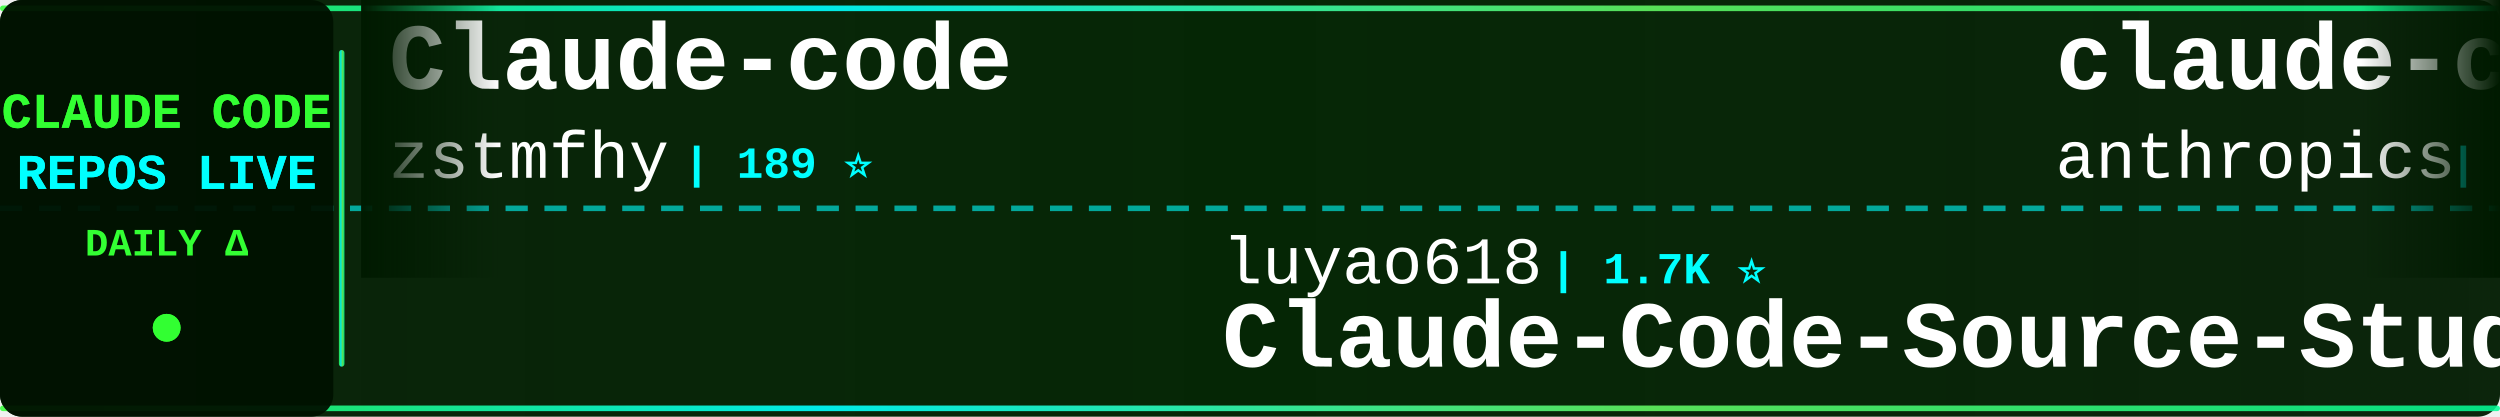
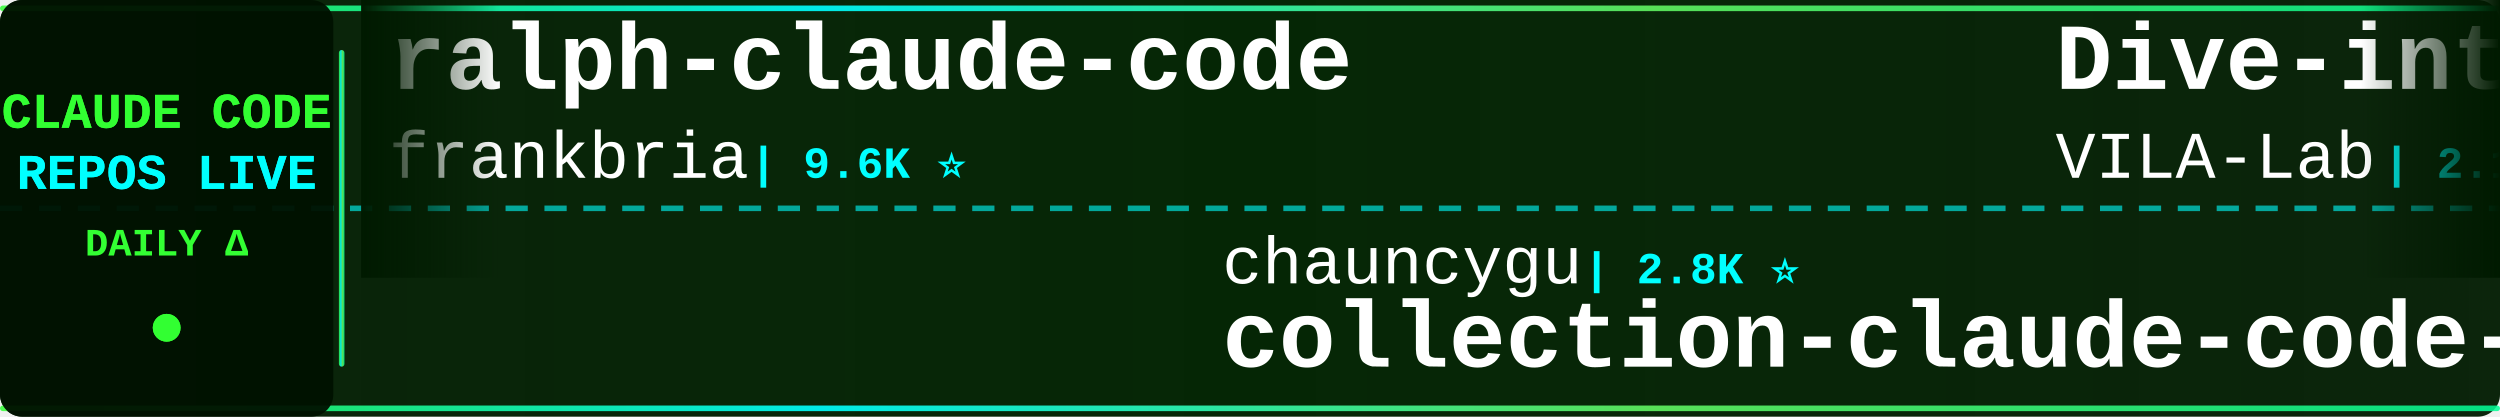
<svg xmlns="http://www.w3.org/2000/svg" width="900" height="150">
  <defs>
    <linearGradient id="tickerBg" x1="0%" y1="0%" x2="100%" y2="0%">
      <stop offset="0%" style="stop-color:#001a00;stop-opacity:0.95" />
      <stop offset="50%" style="stop-color:#002200;stop-opacity:0.98" />
      <stop offset="100%" style="stop-color:#001a00;stop-opacity:0.95" />
    </linearGradient>
    <linearGradient id="borderGrad" x1="0%" y1="0%" x2="100%" y2="0%">
      <stop offset="0%" style="stop-color:#33ff33;stop-opacity:0.85">
        <animate attributeName="stop-opacity" values="0.85;1;0.85" dur="2s" repeatCount="indefinite" />
      </stop>
      <stop offset="33%" style="stop-color:#00ffff;stop-opacity:0.9">
        <animate attributeName="stop-opacity" values="0.9;1;0.9" dur="2.2s" repeatCount="indefinite" />
      </stop>
      <stop offset="66%" style="stop-color:#66ff66;stop-opacity:0.85">
        <animate attributeName="stop-opacity" values="0.85;1;0.85" dur="1.8s" repeatCount="indefinite" />
      </stop>
      <stop offset="100%" style="stop-color:#00ff99;stop-opacity:0.85">
        <animate attributeName="stop-opacity" values="0.85;1;0.85" dur="2s" repeatCount="indefinite" />
      </stop>
    </linearGradient>
    <filter id="textGlow">
      <feGaussianBlur stdDeviation="0.1" result="coloredBlur" />
      <feMerge>
        <feMergeNode in="coloredBlur" />
        <feMergeNode in="SourceGraphic" />
      </feMerge>
    </filter>
    <filter id="metricGlow">
      <feGaussianBlur stdDeviation="0.2" result="coloredBlur" />
      <feMerge>
        <feMergeNode in="coloredBlur" />
        <feMergeNode in="SourceGraphic" />
      </feMerge>
    </filter>
    <linearGradient id="leftFade" x1="0%" y1="0%" x2="100%" y2="0%">
      <stop offset="0%" style="stop-color:#001a00;stop-opacity:1" />
      <stop offset="100%" style="stop-color:#001a00;stop-opacity:0" />
    </linearGradient>
    <linearGradient id="rightFade" x1="0%" y1="0%" x2="100%" y2="0%">
      <stop offset="0%" style="stop-color:#001a00;stop-opacity:0" />
      <stop offset="100%" style="stop-color:#001a00;stop-opacity:1" />
    </linearGradient>
  </defs>
  <rect width="900" height="150" fill="url(#tickerBg)" rx="8" />
  <rect x="0" y="2" width="900" height="2" fill="url(#borderGrad)" rx="1" />
  <rect x="0" y="146" width="900" height="2" fill="url(#borderGrad)" rx="1" />
  <line x1="0" y1="75" x2="900" y2="75" stroke="#00ffff" stroke-width="2" stroke-dasharray="8 6" opacity="0.6" />
  <rect x="0" y="0" width="120" height="150" fill="#001100" opacity="0.95" rx="8" />
  <text x="60" y="46" font-family="'Courier New', monospace" font-size="18" font-weight="bold" fill="#33ff33" text-anchor="middle" filter="url(#textGlow)">
    CLAUDE CODE
  </text>
  <text x="60" y="68" font-family="'Courier New', monospace" font-size="18" font-weight="bold" fill="#00ffff" text-anchor="middle" filter="url(#textGlow)">
    REPOS LIVE
  </text>
  <text x="60" y="92" font-family="'Courier New', monospace" font-size="14" font-weight="bold" fill="#33ff33" text-anchor="middle">
    DAILY Δ
  </text>
  <circle cx="60" cy="118" r="5" fill="#33ff33" filter="url(#metricGlow)">
    <animate attributeName="r" values="4;6;4" dur="1.5s" repeatCount="indefinite" />
    <animate attributeName="opacity" values="0.6;1;0.6" dur="1.5s" repeatCount="indefinite" />
  </circle>
  <rect x="122" y="18" width="2" height="114" fill="url(#borderGrad)" rx="1" />
  <clipPath id="tickerClip">
    <rect x="130" y="0" width="770" height="150" />
  </clipPath>
  <g clip-path="url(#tickerClip)">
    <g id="tickerItems">
      <animateTransform attributeName="transform" attributeType="XML" type="translate" from="0 0" to="-3000 0" dur="54s" repeatCount="indefinite" />
      <g transform="translate(0, 0)">
-         <text x="140" y="32" font-family="'Courier New', monospace" font-size="34" font-weight="bold" fill="#ffffff">Claude-code</text>
-         <text x="140" y="64" font-family="'Courier New', monospace" font-size="24" font-weight="normal" fill="#ffffff" opacity="1.0">zstmfhy</text>
-         <text x="246" y="64" font-family="'Courier New', monospace" font-size="16" font-weight="bold" fill="#00ffff"> | 189 ⭐</text>
+         <text x="140" y="32" font-family="'Courier New', monospace" font-size="34" font-weight="bold" fill="#ffffff">ralph-claude-code</text>
+         <text x="140" y="64" font-family="'Courier New', monospace" font-size="24" font-weight="normal" fill="#ffffff" opacity="1.0">frankbria</text>
+         <text x="270" y="64" font-family="'Courier New', monospace" font-size="16" font-weight="bold" fill="#00ffff"> | 9.6K ⭐</text>
      </g>
      <g transform="translate(300, 0)">
-         <text x="140" y="102" font-family="'Courier New', monospace" font-size="24" font-weight="normal" fill="#ffffff" opacity="1.0">luyao618</text>
-         <text x="258" y="102" font-family="'Courier New', monospace" font-size="16" font-weight="bold" fill="#00ffff"> | 1.7K ⭐</text>
-         <text x="140" y="132" font-family="'Courier New', monospace" font-size="34" font-weight="bold" fill="#ffffff">Claude-Code-Source-Study</text>
+         <text x="140" y="102" font-family="'Courier New', monospace" font-size="24" font-weight="normal" fill="#ffffff" opacity="1.0">chauncygu</text>
+         <text x="270" y="102" font-family="'Courier New', monospace" font-size="16" font-weight="bold" fill="#00ffff"> | 2.8K ⭐</text>
+         <text x="140" y="132" font-family="'Courier New', monospace" font-size="34" font-weight="bold" fill="#ffffff">collection-claude-code-s...</text>
      </g>
      <g transform="translate(600, 0)">
-         <text x="140" y="32" font-family="'Courier New', monospace" font-size="34" font-weight="bold" fill="#ffffff">claude-code-base-action</text>
-         <text x="140" y="64" font-family="'Courier New', monospace" font-size="24" font-weight="normal" fill="#ffffff" opacity="1.0">anthropics</text>
-         <text x="282" y="64" font-family="'Courier New', monospace" font-size="16" font-weight="bold" fill="#00ffff"> | 992 ⭐ +1</text>
+         <text x="140" y="32" font-family="'Courier New', monospace" font-size="34" font-weight="bold" fill="#ffffff">Dive-into-Claude-Code</text>
+         <text x="140" y="64" font-family="'Courier New', monospace" font-size="24" font-weight="normal" fill="#ffffff" opacity="1.0">VILA-Lab</text>
+         <text x="258" y="64" font-family="'Courier New', monospace" font-size="16" font-weight="bold" fill="#00ffff"> | 2.1K ⭐</text>
      </g>
      <g transform="translate(900, 0)">
-         <text x="140" y="102" font-family="'Courier New', monospace" font-size="24" font-weight="normal" fill="#ffffff" opacity="1.0">lintsinghua</text>
-         <text x="294" y="102" font-family="'Courier New', monospace" font-size="16" font-weight="bold" fill="#00ffff"> | 4.3K ⭐</text>
-         <text x="140" y="132" font-family="'Courier New', monospace" font-size="34" font-weight="bold" fill="#ffffff">claude-code-book</text>
+         <text x="140" y="102" font-family="'Courier New', monospace" font-size="24" font-weight="normal" fill="#ffffff" opacity="1.0">JrCx7scC</text>
+         <text x="258" y="102" font-family="'Courier New', monospace" font-size="16" font-weight="bold" fill="#00ffff"> | 376 ⭐</text>
+         <text x="140" y="132" font-family="'Courier New', monospace" font-size="34" font-weight="bold" fill="#ffffff">claude-code-source</text>
      </g>
      <g transform="translate(1200, 0)">
-         <text x="140" y="32" font-family="'Courier New', monospace" font-size="34" font-weight="bold" fill="#ffffff">Claude-Code</text>
-         <text x="140" y="64" font-family="'Courier New', monospace" font-size="24" font-weight="normal" fill="#ffffff" opacity="1.0">OrcaWhisper</text>
-         <text x="294" y="64" font-family="'Courier New', monospace" font-size="16" font-weight="bold" fill="#00ffff"> | 101 ⭐</text>
+         <text x="140" y="32" font-family="'Courier New', monospace" font-size="34" font-weight="bold" fill="#ffffff">system_prompts_leaks</text>
+         <text x="140" y="64" font-family="'Courier New', monospace" font-size="24" font-weight="normal" fill="#ffffff" opacity="1.0">asgeirtj</text>
+         <text x="258" y="64" font-family="'Courier New', monospace" font-size="16" font-weight="bold" fill="#00ffff"> | 68.4K ⭐ +11</text>
      </g>
      <g transform="translate(1500, 0)">
-         <text x="140" y="102" font-family="'Courier New', monospace" font-size="24" font-weight="normal" fill="#ffffff" opacity="1.0">Windy3f3f3f3f</text>
-         <text x="318" y="102" font-family="'Courier New', monospace" font-size="16" font-weight="bold" fill="#00ffff"> | 3.7K ⭐</text>
-         <text x="140" y="132" font-family="'Courier New', monospace" font-size="34" font-weight="bold" fill="#ffffff">how-claude-code-works</text>
+         <text x="140" y="102" font-family="'Courier New', monospace" font-size="24" font-weight="normal" fill="#ffffff" opacity="1.0">zebbern</text>
+         <text x="246" y="102" font-family="'Courier New', monospace" font-size="16" font-weight="bold" fill="#00ffff"> | 4.6K ⭐ +1</text>
+         <text x="140" y="132" font-family="'Courier New', monospace" font-size="34" font-weight="bold" fill="#ffffff">claude-code-guide</text>
      </g>
      <g transform="translate(1800, 0)">
-         <text x="140" y="32" font-family="'Courier New', monospace" font-size="34" font-weight="bold" fill="#ffffff">claude-code-video-toolki...</text>
-         <text x="140" y="64" font-family="'Courier New', monospace" font-size="24" font-weight="normal" fill="#ffffff" opacity="1.0">digitalsamba</text>
-         <text x="306" y="64" font-family="'Courier New', monospace" font-size="16" font-weight="bold" fill="#00ffff"> | 2.1K ⭐ +3</text>
+         <text x="140" y="32" font-family="'Courier New', monospace" font-size="34" font-weight="bold" fill="#ffffff">claude-code-security-rev...</text>
+         <text x="140" y="64" font-family="'Courier New', monospace" font-size="24" font-weight="normal" fill="#ffffff" opacity="1.0">anthropics</text>
+         <text x="282" y="64" font-family="'Courier New', monospace" font-size="16" font-weight="bold" fill="#00ffff"> | 6.3K ⭐ +2</text>
      </g>
      <g transform="translate(2100, 0)">
-         <text x="140" y="102" font-family="'Courier New', monospace" font-size="24" font-weight="normal" fill="#ffffff" opacity="1.0">Donchitos</text>
-         <text x="270" y="102" font-family="'Courier New', monospace" font-size="16" font-weight="bold" fill="#00ffff"> | 25.5K ⭐ +2</text>
-         <text x="140" y="132" font-family="'Courier New', monospace" font-size="34" font-weight="bold" fill="#ffffff">Claude-Code-Game-Studios</text>
+         <text x="140" y="102" font-family="'Courier New', monospace" font-size="24" font-weight="normal" fill="#ffffff" opacity="1.0">777genius</text>
+         <text x="270" y="102" font-family="'Courier New', monospace" font-size="16" font-weight="bold" fill="#00ffff"> | 932 ⭐ -1</text>
+         <text x="140" y="132" font-family="'Courier New', monospace" font-size="34" font-weight="bold" fill="#ffffff">claude-code-source-code</text>
      </g>
      <g transform="translate(2400, 0)">
        <text x="140" y="32" font-family="'Courier New', monospace" font-size="34" font-weight="bold" fill="#ffffff">claude_codex_bridge</text>
        <text x="140" y="64" font-family="'Courier New', monospace" font-size="24" font-weight="normal" fill="#ffffff" opacity="1.0">SeemSeam</text>
-         <text x="258" y="64" font-family="'Courier New', monospace" font-size="16" font-weight="bold" fill="#00ffff"> | 3.5K ⭐ +1</text>
+         <text x="258" y="64" font-family="'Courier New', monospace" font-size="16" font-weight="bold" fill="#00ffff"> | 3.5K ⭐</text>
      </g>
      <g transform="translate(2700, 0)">
-         <text x="140" y="102" font-family="'Courier New', monospace" font-size="24" font-weight="normal" fill="#ffffff" opacity="1.0">KPR111</text>
-         <text x="234" y="102" font-family="'Courier New', monospace" font-size="16" font-weight="bold" fill="#00ffff"> | 18 ⭐</text>
-         <text x="140" y="132" font-family="'Courier New', monospace" font-size="34" font-weight="bold" fill="#ffffff">Claude-Code</text>
+         <text x="140" y="102" font-family="'Courier New', monospace" font-size="24" font-weight="normal" fill="#ffffff" opacity="1.0">fuergaosi233</text>
+         <text x="306" y="102" font-family="'Courier New', monospace" font-size="16" font-weight="bold" fill="#00ffff"> | 2.8K ⭐</text>
+         <text x="140" y="132" font-family="'Courier New', monospace" font-size="34" font-weight="bold" fill="#ffffff">claude-code-proxy</text>
      </g>
      <g transform="translate(3000, 0)">
-         <text x="140" y="32" font-family="'Courier New', monospace" font-size="34" font-weight="bold" fill="#ffffff">Claude-code</text>
-         <text x="140" y="64" font-family="'Courier New', monospace" font-size="24" font-weight="normal" fill="#ffffff" opacity="1.0">zstmfhy</text>
-         <text x="246" y="64" font-family="'Courier New', monospace" font-size="16" font-weight="bold" fill="#00ffff"> | 189 ⭐</text>
+         <text x="140" y="32" font-family="'Courier New', monospace" font-size="34" font-weight="bold" fill="#ffffff">ralph-claude-code</text>
+         <text x="140" y="64" font-family="'Courier New', monospace" font-size="24" font-weight="normal" fill="#ffffff" opacity="1.0">frankbria</text>
+         <text x="270" y="64" font-family="'Courier New', monospace" font-size="16" font-weight="bold" fill="#00ffff"> | 9.6K ⭐</text>
      </g>
      <g transform="translate(3300, 0)">
-         <text x="140" y="102" font-family="'Courier New', monospace" font-size="24" font-weight="normal" fill="#ffffff" opacity="1.0">luyao618</text>
-         <text x="258" y="102" font-family="'Courier New', monospace" font-size="16" font-weight="bold" fill="#00ffff"> | 1.7K ⭐</text>
-         <text x="140" y="132" font-family="'Courier New', monospace" font-size="34" font-weight="bold" fill="#ffffff">Claude-Code-Source-Study</text>
+         <text x="140" y="102" font-family="'Courier New', monospace" font-size="24" font-weight="normal" fill="#ffffff" opacity="1.0">chauncygu</text>
+         <text x="270" y="102" font-family="'Courier New', monospace" font-size="16" font-weight="bold" fill="#00ffff"> | 2.8K ⭐</text>
+         <text x="140" y="132" font-family="'Courier New', monospace" font-size="34" font-weight="bold" fill="#ffffff">collection-claude-code-s...</text>
      </g>
      <g transform="translate(3600, 0)">
-         <text x="140" y="32" font-family="'Courier New', monospace" font-size="34" font-weight="bold" fill="#ffffff">claude-code-base-action</text>
-         <text x="140" y="64" font-family="'Courier New', monospace" font-size="24" font-weight="normal" fill="#ffffff" opacity="1.0">anthropics</text>
-         <text x="282" y="64" font-family="'Courier New', monospace" font-size="16" font-weight="bold" fill="#00ffff"> | 992 ⭐ +1</text>
+         <text x="140" y="32" font-family="'Courier New', monospace" font-size="34" font-weight="bold" fill="#ffffff">Dive-into-Claude-Code</text>
+         <text x="140" y="64" font-family="'Courier New', monospace" font-size="24" font-weight="normal" fill="#ffffff" opacity="1.0">VILA-Lab</text>
+         <text x="258" y="64" font-family="'Courier New', monospace" font-size="16" font-weight="bold" fill="#00ffff"> | 2.1K ⭐</text>
      </g>
      <g transform="translate(3900, 0)">
-         <text x="140" y="102" font-family="'Courier New', monospace" font-size="24" font-weight="normal" fill="#ffffff" opacity="1.0">lintsinghua</text>
-         <text x="294" y="102" font-family="'Courier New', monospace" font-size="16" font-weight="bold" fill="#00ffff"> | 4.3K ⭐</text>
-         <text x="140" y="132" font-family="'Courier New', monospace" font-size="34" font-weight="bold" fill="#ffffff">claude-code-book</text>
+         <text x="140" y="102" font-family="'Courier New', monospace" font-size="24" font-weight="normal" fill="#ffffff" opacity="1.0">JrCx7scC</text>
+         <text x="258" y="102" font-family="'Courier New', monospace" font-size="16" font-weight="bold" fill="#00ffff"> | 376 ⭐</text>
+         <text x="140" y="132" font-family="'Courier New', monospace" font-size="34" font-weight="bold" fill="#ffffff">claude-code-source</text>
      </g>
    </g>
  </g>
  <rect x="130" y="0" width="50" height="100" fill="url(#leftFade)" />
  <rect x="850" y="0" width="50" height="100" fill="url(#rightFade)" />
</svg>
